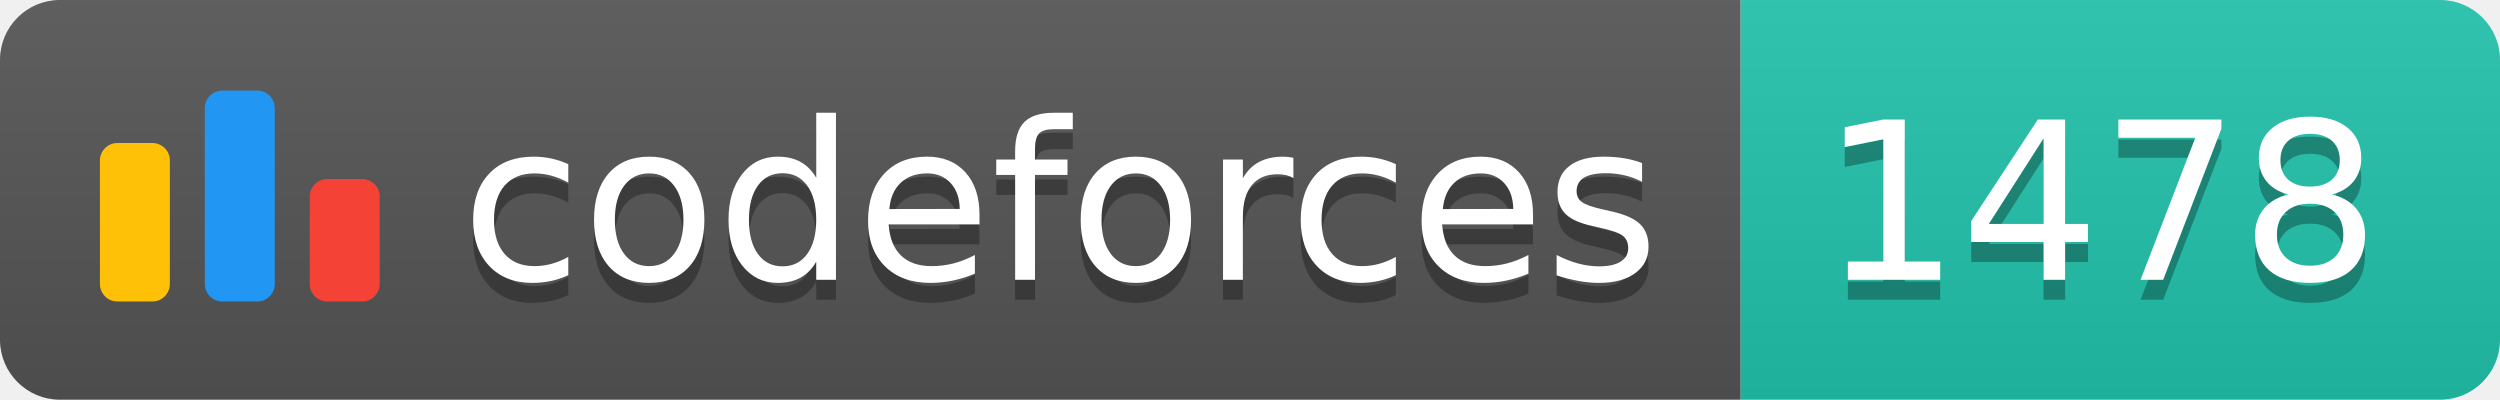
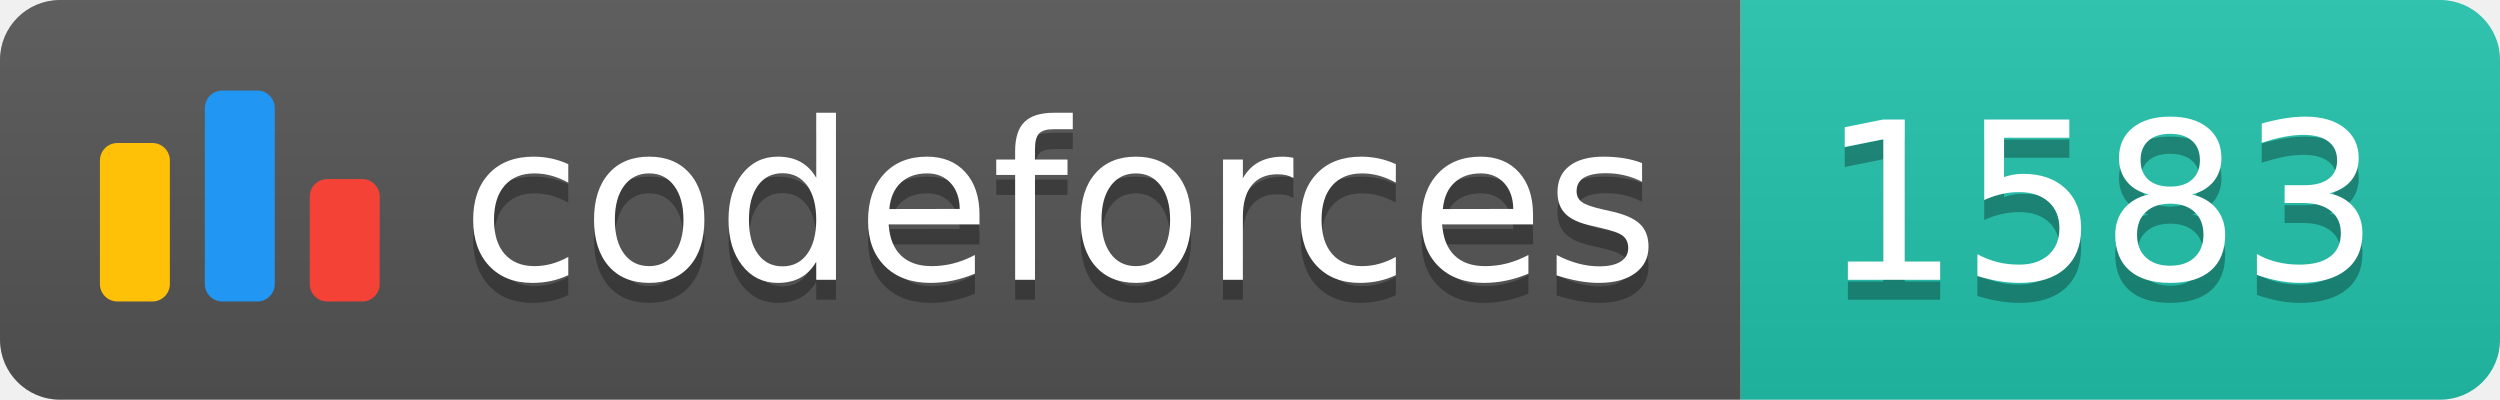
<svg xmlns="http://www.w3.org/2000/svg" width="125.1" height="20">
  <linearGradient id="smooth" x2="0" y2="100%">
    <stop offset="0" stop-color="#bbb" stop-opacity=".1" />
    <stop offset="1" stop-opacity=".1" />
  </linearGradient>
  <clipPath id="round">
    <rect width="125.1" height="20" rx="3" fill="#fff" />
  </clipPath>
  <g clip-path="url(#round)">
    <rect width="87.1" height="20" fill="#555" />
    <rect x="87.1" width="38.0" height="20" fill="#22C4AE" />
    <rect width="125.1" height="20" fill="url(#smooth)" />
  </g>
  <g fill="#fff" text-anchor="middle" font-family="DejaVu Sans,Verdana,Geneva,sans-serif" font-size="110">
    <svg x="5" y="3" class="logo" width="14" height="14" viewBox="0 0 32 25" fill="none">
      <rect y="6" width="8" height="18.125" rx="2" fill="#FFC107" />
      <rect x="24" y="10.125" width="8" height="14" rx="2" fill="#F44336" />
      <rect x="12" width="8" height="24.125" rx="2" fill="#2196F3" />
    </svg>
    <text x="530.5" y="150" fill="#010101" fill-opacity=".3" transform="scale(0.1)" textLength="601.0" lengthAdjust="spacing">codeforces
        </text>
    <text x="530.5" y="140" transform="scale(0.1)" textLength="601.0" lengthAdjust="spacing">codeforces</text>
-     <text x="1051.0" y="150" fill="#010101" fill-opacity=".3" transform="scale(0.1)" textLength="280.0" lengthAdjust="spacing">1478
+     <text x="1051.0" y="150" fill="#010101" fill-opacity=".3" transform="scale(0.1)" textLength="280.0" lengthAdjust="spacing">1583
        </text>
-     <text x="1051.0" y="140" transform="scale(0.1)" textLength="280.0" lengthAdjust="spacing">1478</text>
+     <text x="1051.0" y="140" transform="scale(0.1)" textLength="280.0" lengthAdjust="spacing">1583</text>
  </g>
</svg>
